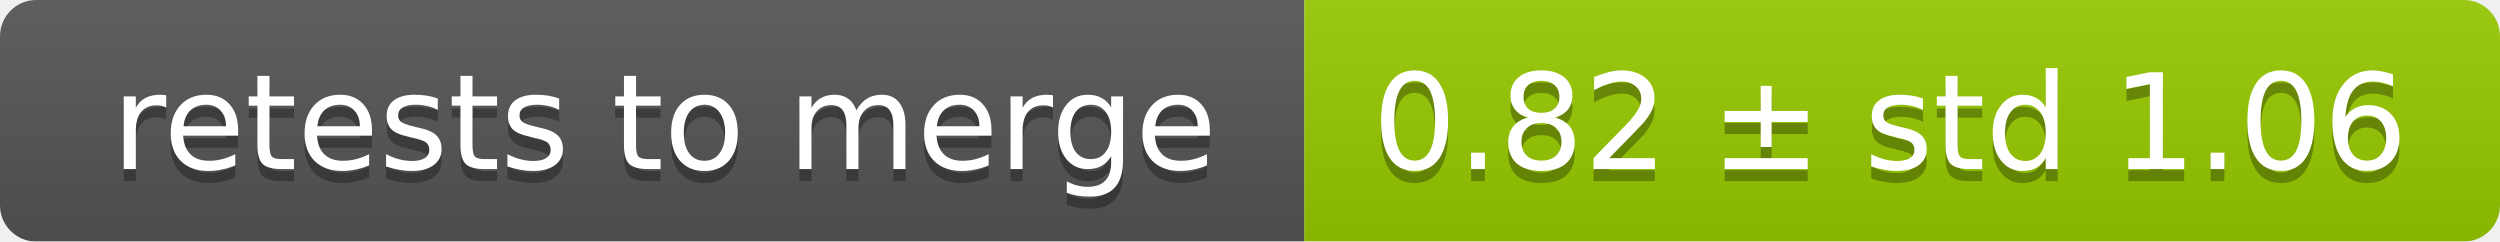
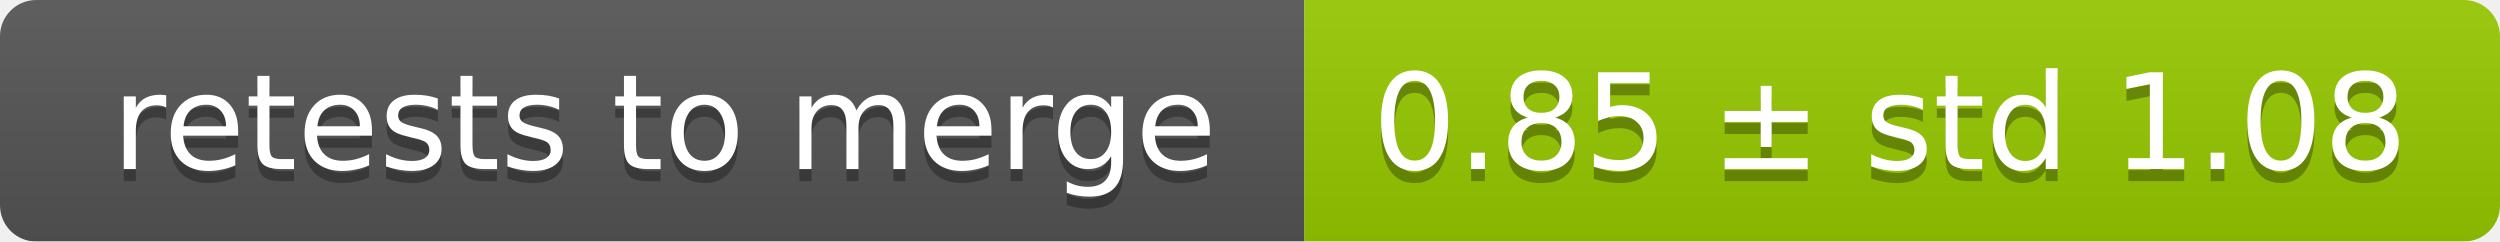
<svg xmlns="http://www.w3.org/2000/svg" width="207" height="20">
  <linearGradient id="smooth" x2="0" y2="100%">
    <stop offset="0" stop-color="#bbb" stop-opacity=".1" />
    <stop offset="1" stop-opacity=".1" />
  </linearGradient>
  <mask id="round">
    <rect width="207" height="20" rx="3" fill="#fff" />
  </mask>
  <g mask="url(#round)">
    <rect width="108" height="20" fill="#555" />
    <rect x="108" width="99" height="20" fill="#97ca00" />
    <rect width="207" height="20" fill="url(#smooth)" />
  </g>
  <g fill="#fff" text-anchor="middle" font-family="DejaVu Sans,Verdana,Geneva,sans-serif" font-size="11">
    <text x="55" y="15" fill="#010101" fill-opacity=".3">retests to merge</text>
    <text x="55" y="14">retests to merge</text>
-     <text x="156.5" y="15" fill="#010101" fill-opacity=".3">0.82 ± std 1.06</text>
-     <text x="156.5" y="14">0.82 ± std 1.06</text>
+     <text x="156.5" y="15" fill="#010101" fill-opacity=".3">0.85 ± std 1.08</text>
+     <text x="156.5" y="14">0.85 ± std 1.08</text>
  </g>
</svg>
